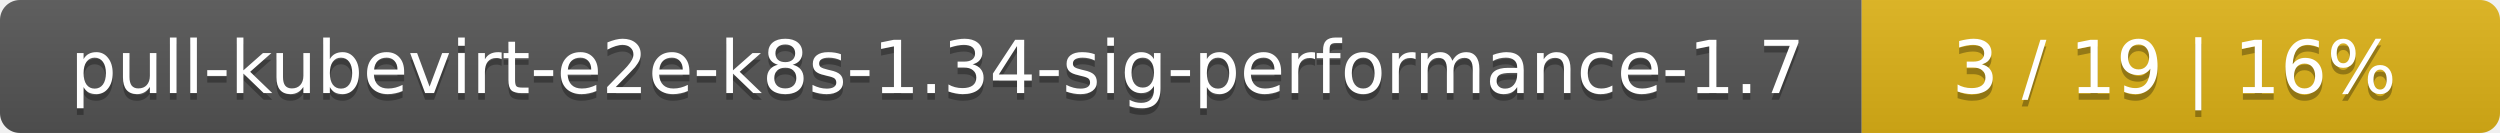
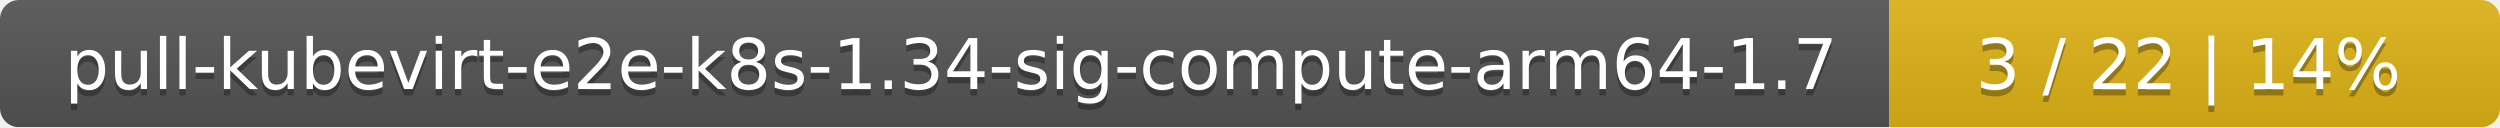
- <svg xmlns="http://www.w3.org/2000/svg" width="376" height="20">
+ <svg xmlns="http://www.w3.org/2000/svg" width="393" height="20">
  <linearGradient id="smooth" x2="0" y2="100%">
    <stop offset="0" stop-color="#bbb" stop-opacity=".1" />
    <stop offset="1" stop-opacity=".1" />
  </linearGradient>
  <mask id="round">
-     <rect width="376" height="20" rx="3" fill="#fff" />
+     <rect width="393" height="20" rx="3" fill="#fff" />
  </mask>
  <g mask="url(#round)">
-     <rect width="280" height="20" fill="#555" />
-     <rect x="280" width="96" height="20" fill="#dfb317" />
-     <rect width="376" height="20" fill="url(#smooth)" />
+     <rect width="297" height="20" fill="#555" />
+     <rect x="297" width="96" height="20" fill="#dfb317" />
+     <rect width="393" height="20" fill="url(#smooth)" />
  </g>
  <g fill="#fff" text-anchor="middle" font-family="DejaVu Sans,Verdana,Geneva,sans-serif" font-size="11">
-     <text x="141" y="15" fill="#010101" fill-opacity=".3">pull-kubevirt-e2e-k8s-1.34-sig-performance-1.7</text>
-     <text x="141" y="14">pull-kubevirt-e2e-k8s-1.34-sig-performance-1.7</text>
-     <text x="327" y="15" fill="#010101" fill-opacity=".3">3 / 19    |    16%</text>
-     <text x="327" y="14">3 / 19    |    16%</text>
+     <text x="149.5" y="15" fill="#010101" fill-opacity=".3">pull-kubevirt-e2e-k8s-1.34-sig-compute-arm64-1.7</text>
+     <text x="149.5" y="14">pull-kubevirt-e2e-k8s-1.34-sig-compute-arm64-1.7</text>
+     <text x="344" y="15" fill="#010101" fill-opacity=".3">3 / 22    |    14%</text>
+     <text x="344" y="14">3 / 22    |    14%</text>
  </g>
</svg>
